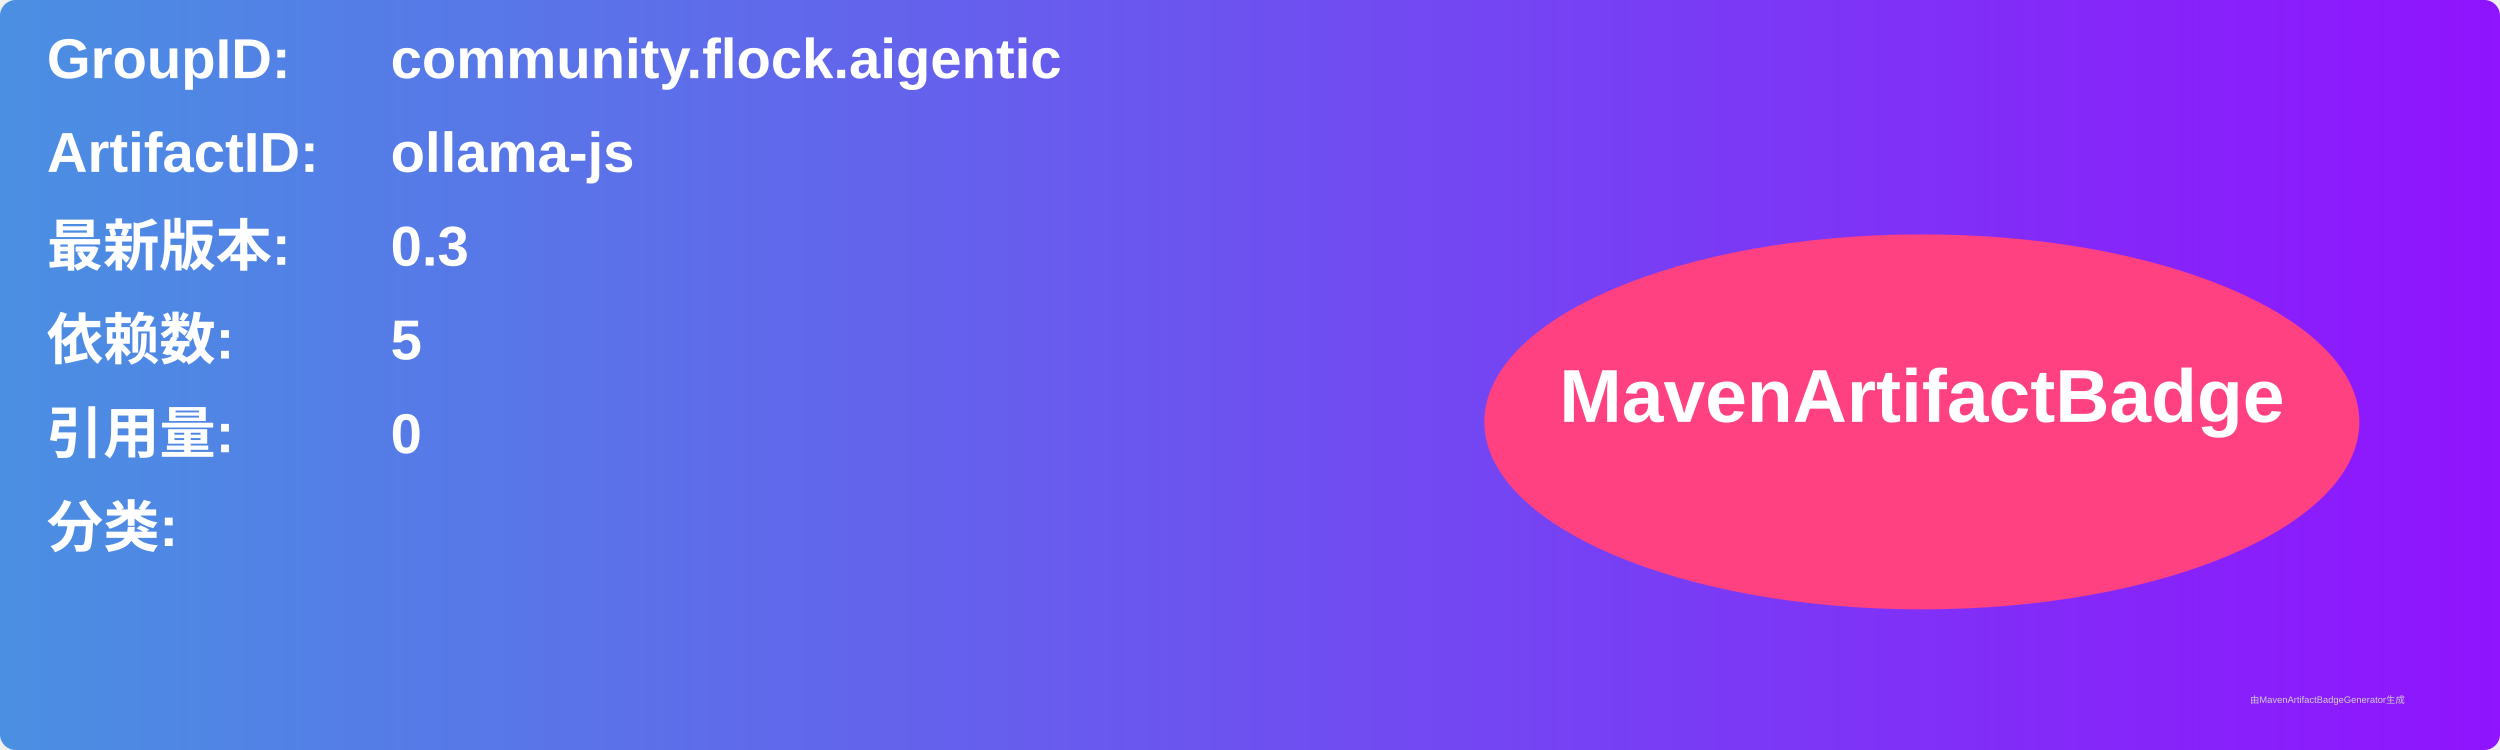
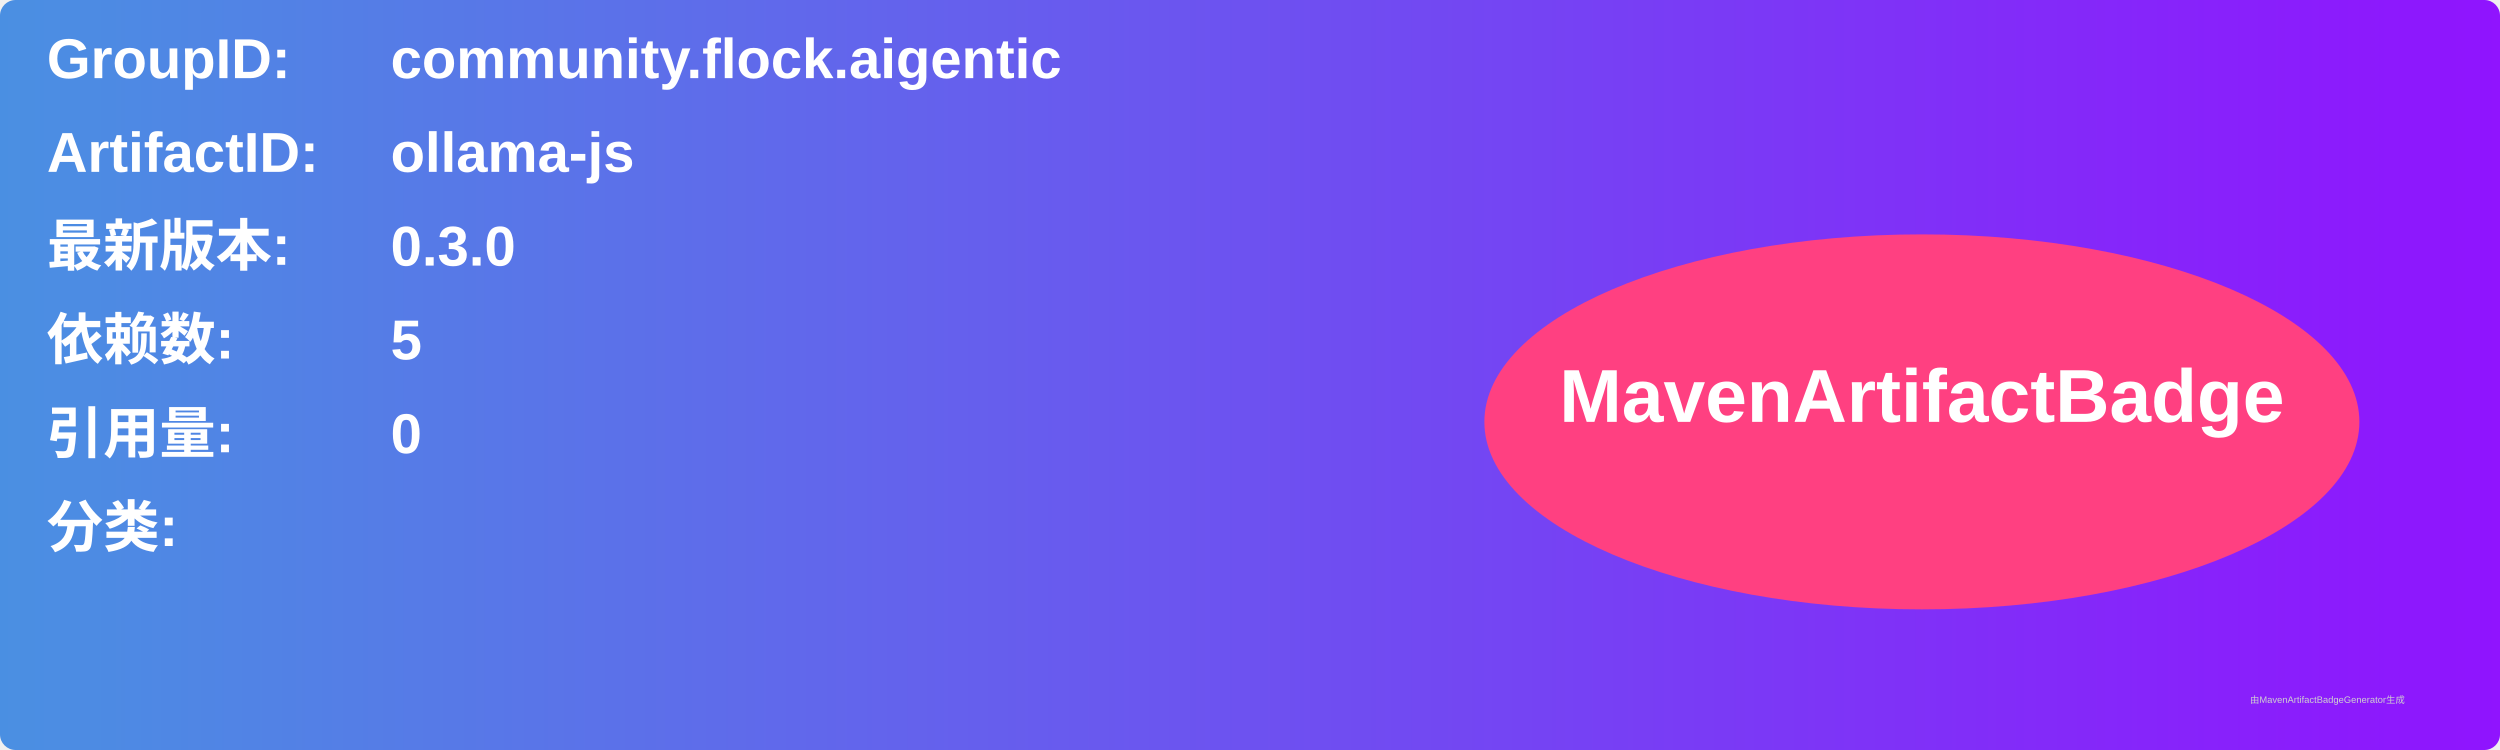
<svg xmlns="http://www.w3.org/2000/svg" width="800" height="240" viewBox="0 0 800 240">
  <linearGradient id="grad" x1="0%" y1="0%" x2="100%" y2="0%">
    <stop offset="0%" stop-color="#4a90e2" />
    <stop offset="100%" stop-color="#9013fe" />
  </linearGradient>
  <rect width="100%" height="100%" rx="5" ry="5" fill="url(#grad)" />
  <g transform="translate(15, 15)">
    <text x="0" y="10" font-family="Arial" font-size="18" fill="white" font-weight="bold" width="260">GroupID:</text>
    <text x="110" y="10" font-family="Arial" font-size="18" fill="white" font-weight="bold" width="460">community.flock.aigentic</text>
    <text x="0" y="40" font-family="Arial" font-size="18" fill="white" font-weight="bold" width="260">ArtifactID:</text>
    <text x="110" y="40" font-family="Arial" font-size="18" fill="white" font-weight="bold" width="460">ollama-js</text>
    <text x="0" y="70" font-family="Arial" font-size="18" fill="white" font-weight="bold">最新版本:</text>
    <text x="110" y="70" font-family="Arial" font-size="18" fill="white" font-weight="bold">
-       <tspan font-weight="bold">0.3</tspan>
+       <tspan font-weight="bold">0.3.0</tspan>
    </text>
    <text x="0" y="100" font-family="Arial" font-size="18" fill="white" font-weight="bold">依赖数: </text>
    <text x="110" y="100" font-family="Arial" font-size="18" fill="white">
      <tspan font-weight="bold">5</tspan>
    </text>
    <text x="0" y="130" font-family="Arial" font-size="18" fill="white" font-weight="bold">引用量: </text>
    <text x="110" y="130" font-family="Arial" font-size="18" fill="white">
      <tspan font-weight="bold">0</tspan>
    </text>
    <text x="0" y="160" font-family="Arial" font-size="18" fill="white" font-weight="bold">分类:</text>
    <text x="10" y="190" font-family="Arial" font-size="10" fill="white">
      <tspan font-weight="bold" />
    </text>
    <ellipse cx="600" cy="120" rx="140" ry="60" fill="#ff4081" />
    <text x="600" y="120" text-anchor="middle" font-family="Arial" font-size="24" fill="white" font-weight="bold">MavenArtifactBadge</text>
  </g>
  <text x="720" y="225" font-family="Arial" font-size="3" fill="#d0d0d0">由MavenArtifactBadgeGenerator生成</text>
</svg>
